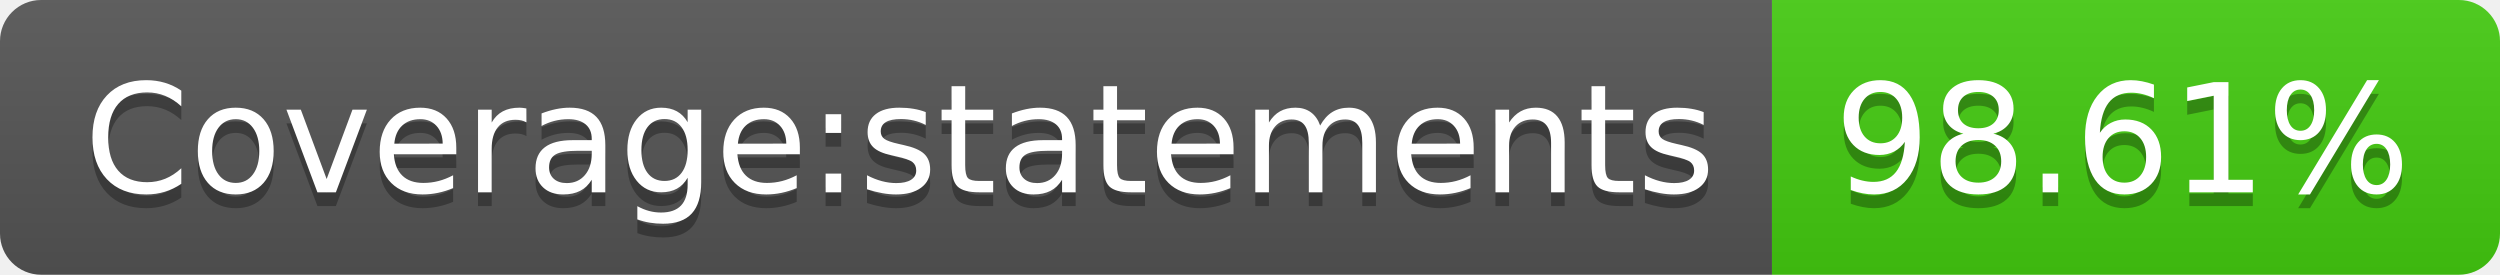
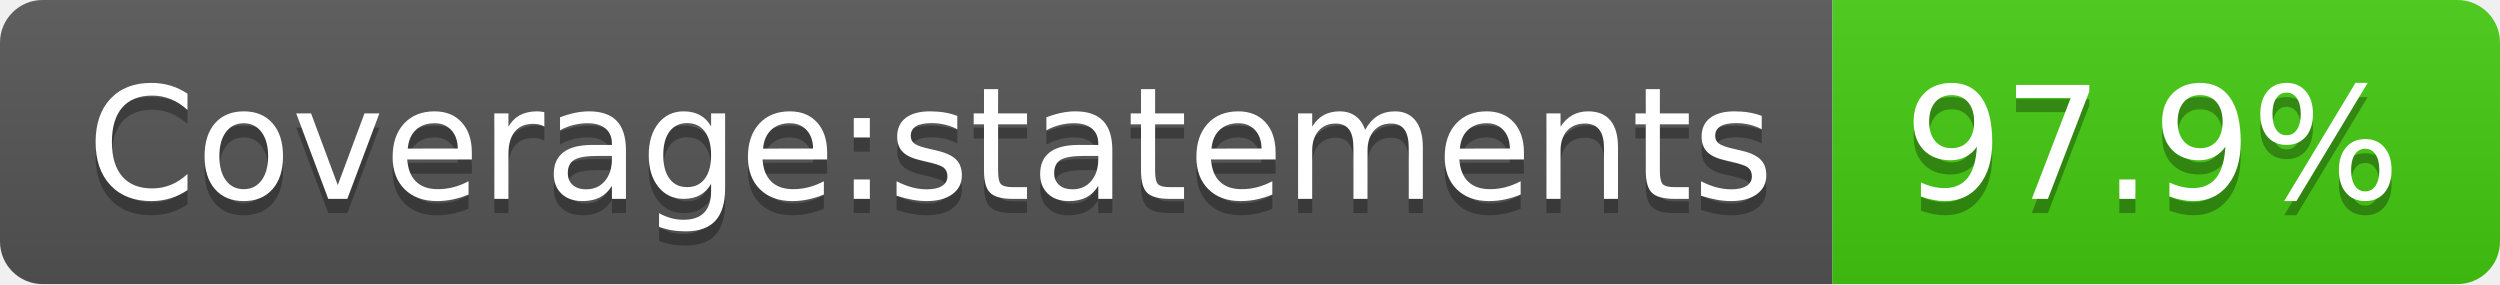
- <svg xmlns="http://www.w3.org/2000/svg" width="182" height="20" role="img" aria-label="Coverage:statements: 98.61%">
+ <svg xmlns="http://www.w3.org/2000/svg" width="176" height="20" role="img" aria-label="Coverage:statements: 97.9%">
  <linearGradient id="s" x2="0" y2="100%">
    <stop offset="0" stop-color="#bbb" stop-opacity=".1" />
    <stop offset="1" stop-opacity=".1" />
  </linearGradient>
  <clipPath id="r">
-     <rect width="182" height="20" rx="3" fill="#fff" />
+     <rect width="176" height="20" rx="3" fill="#fff" />
  </clipPath>
  <g clip-path="url(#r)">
    <rect width="129" height="20" fill="#555" />
-     <rect x="129" width="53" height="20" fill="#4c1" />
-     <rect width="182" height="20" fill="url(#s)" />
+     <rect x="129" width="47" height="20" fill="#4c1" />
+     <rect width="176" height="20" fill="url(#s)" />
  </g>
  <g fill="#fff" text-anchor="middle" font-family="Verdana,Geneva,DejaVu Sans,sans-serif" text-rendering="geometricPrecision" font-size="110">
    <text aria-hidden="true" x="655" y="150" fill="#010101" fill-opacity=".3" transform="scale(.1)" textLength="1190">Coverage:statements</text>
    <text x="655" y="140" transform="scale(.1)" fill="#fff" textLength="1190">Coverage:statements</text>
-     <text aria-hidden="true" x="1545" y="150" fill="#010101" fill-opacity=".3" transform="scale(.1)" textLength="430">98.61%</text>
-     <text x="1545" y="140" transform="scale(.1)" fill="#fff" textLength="430">98.61%</text>
+     <text aria-hidden="true" x="1515" y="150" fill="#010101" fill-opacity=".3" transform="scale(.1)" textLength="370">97.9%</text>
+     <text x="1515" y="140" transform="scale(.1)" fill="#fff" textLength="370">97.9%</text>
  </g>
</svg>
